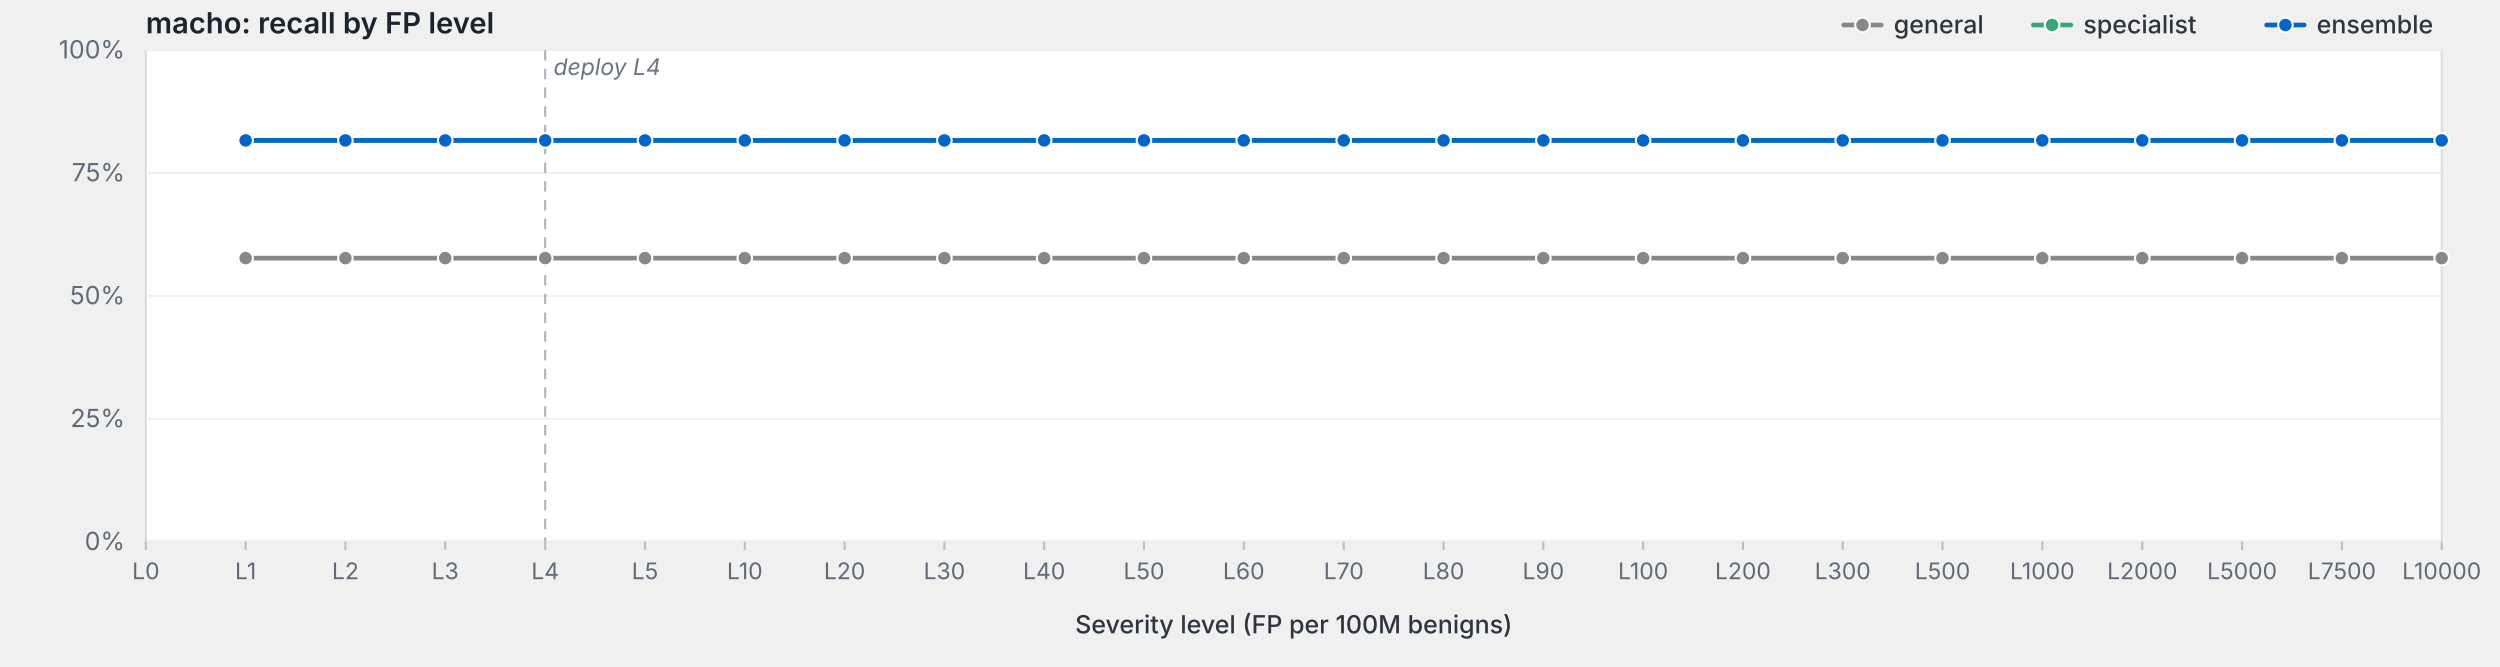
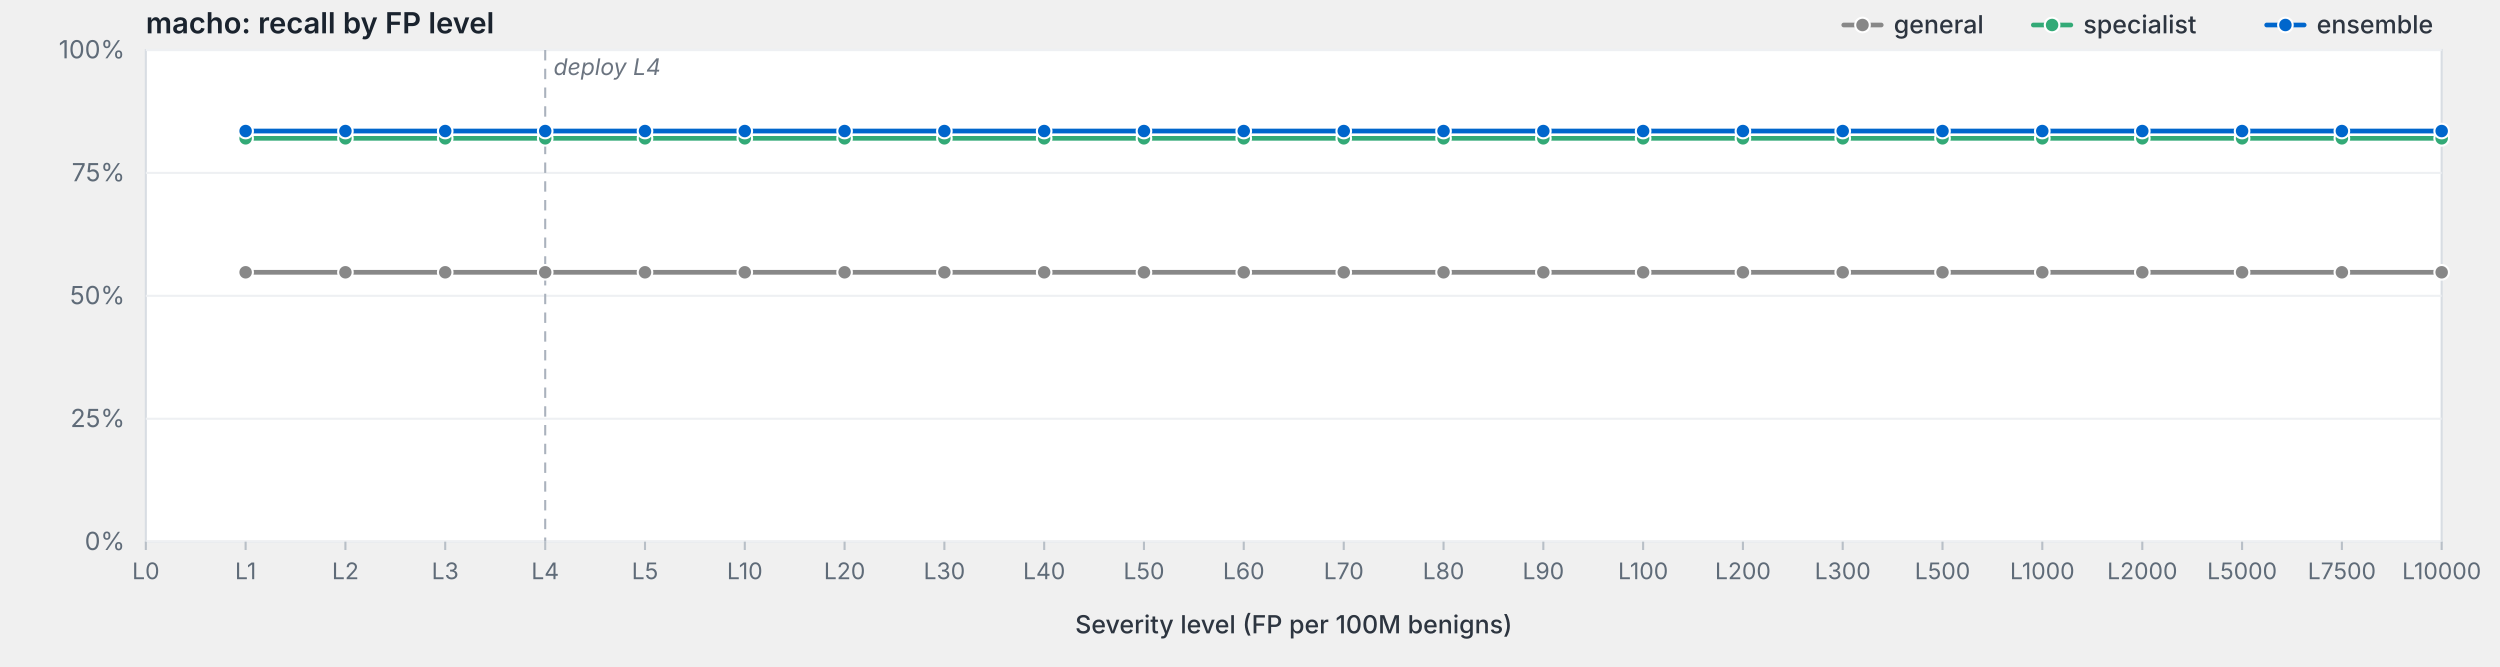
<svg xmlns="http://www.w3.org/2000/svg" viewBox="0 0 1200 320" width="1200" height="320" preserveAspectRatio="xMidYMid meet" role="img" aria-label="macho: recall by FP level">
  <style>svg { background: #fdfdfd; }.frame { fill: #fff; stroke: #d8dde3; stroke-width: 1; }.grid { stroke: #eef0f3; stroke-width: 1; }.tick { stroke: #b8bfc7; stroke-width: 1; }.axis-label { fill: #5f6b78; font-family: -apple-system, BlinkMacSystemFont, "Segoe UI", system-ui, sans-serif; font-size: 12px; }.x-label { fill: #5f6b78; font-family: -apple-system, BlinkMacSystemFont, "Segoe UI", system-ui, sans-serif; font-size: 11px; }.axis-title { fill: #2d3540; font-family: -apple-system, BlinkMacSystemFont, "Segoe UI", system-ui, sans-serif; font-size: 12px; font-weight: 500; }.title { fill: #1a232e; font-family: -apple-system, BlinkMacSystemFont, "Segoe UI", system-ui, sans-serif; font-size: 14px; font-weight: 600; }.deploy-marker { stroke: #aab2bd; stroke-width: 1; stroke-dasharray: 5,4; }.deploy-label { fill: #6b7480; font-family: -apple-system, BlinkMacSystemFont, "Segoe UI", system-ui, sans-serif; font-size: 11px; font-style: italic; }.curve { fill: none; stroke-width: 2.25; stroke-linejoin: round; stroke-linecap: round; }.marker { stroke: #fff; stroke-width: 1; }.legend-text { fill: #2d3540; font-family: -apple-system, BlinkMacSystemFont, "Segoe UI", system-ui, sans-serif; font-size: 12px; font-weight: 500; }</style>
  <text class="title" x="70" y="16">macho: recall by FP level</text>
  <rect class="frame" x="70" y="24" width="1102" height="236" />
  <line class="grid" x1="70" y1="260.0" x2="1172" y2="260.0" />
  <text class="axis-label" x="60" y="264.0" text-anchor="end">0%</text>
  <line class="grid" x1="70" y1="201.0" x2="1172" y2="201.0" />
  <text class="axis-label" x="60" y="205.0" text-anchor="end">25%</text>
  <line class="grid" x1="70" y1="142.0" x2="1172" y2="142.0" />
  <text class="axis-label" x="60" y="146.0" text-anchor="end">50%</text>
  <line class="grid" x1="70" y1="83.0" x2="1172" y2="83.0" />
  <text class="axis-label" x="60" y="87.0" text-anchor="end">75%</text>
  <line class="grid" x1="70" y1="24.0" x2="1172" y2="24.0" />
  <text class="axis-label" x="60" y="28.0" text-anchor="end">100%</text>
  <line class="deploy-marker" x1="261.7" y1="24" x2="261.7" y2="260" />
  <text class="deploy-label" x="265.7" y="36" text-anchor="start">deploy L4</text>
  <line class="tick" x1="70.0" y1="260" x2="70.0" y2="264" />
  <text class="x-label" x="70.0" y="278" text-anchor="middle">L0</text>
  <line class="tick" x1="117.9" y1="260" x2="117.9" y2="264" />
  <text class="x-label" x="117.9" y="278" text-anchor="middle">L1</text>
  <line class="tick" x1="165.8" y1="260" x2="165.8" y2="264" />
  <text class="x-label" x="165.8" y="278" text-anchor="middle">L2</text>
  <line class="tick" x1="213.7" y1="260" x2="213.7" y2="264" />
  <text class="x-label" x="213.7" y="278" text-anchor="middle">L3</text>
  <line class="tick" x1="261.7" y1="260" x2="261.7" y2="264" />
  <text class="x-label" x="261.7" y="278" text-anchor="middle">L4</text>
  <line class="tick" x1="309.6" y1="260" x2="309.6" y2="264" />
  <text class="x-label" x="309.6" y="278" text-anchor="middle">L5</text>
  <line class="tick" x1="357.5" y1="260" x2="357.5" y2="264" />
  <text class="x-label" x="357.5" y="278" text-anchor="middle">L10</text>
  <line class="tick" x1="405.4" y1="260" x2="405.4" y2="264" />
  <text class="x-label" x="405.4" y="278" text-anchor="middle">L20</text>
  <line class="tick" x1="453.3" y1="260" x2="453.3" y2="264" />
  <text class="x-label" x="453.3" y="278" text-anchor="middle">L30</text>
  <line class="tick" x1="501.2" y1="260" x2="501.2" y2="264" />
  <text class="x-label" x="501.2" y="278" text-anchor="middle">L40</text>
  <line class="tick" x1="549.1" y1="260" x2="549.1" y2="264" />
  <text class="x-label" x="549.1" y="278" text-anchor="middle">L50</text>
  <line class="tick" x1="597.0" y1="260" x2="597.0" y2="264" />
  <text class="x-label" x="597.0" y="278" text-anchor="middle">L60</text>
  <line class="tick" x1="645.0" y1="260" x2="645.0" y2="264" />
  <text class="x-label" x="645.0" y="278" text-anchor="middle">L70</text>
  <line class="tick" x1="692.9" y1="260" x2="692.9" y2="264" />
  <text class="x-label" x="692.9" y="278" text-anchor="middle">L80</text>
  <line class="tick" x1="740.8" y1="260" x2="740.8" y2="264" />
  <text class="x-label" x="740.8" y="278" text-anchor="middle">L90</text>
  <line class="tick" x1="788.7" y1="260" x2="788.7" y2="264" />
  <text class="x-label" x="788.7" y="278" text-anchor="middle">L100</text>
  <line class="tick" x1="836.6" y1="260" x2="836.6" y2="264" />
  <text class="x-label" x="836.6" y="278" text-anchor="middle">L200</text>
  <line class="tick" x1="884.5" y1="260" x2="884.5" y2="264" />
  <text class="x-label" x="884.5" y="278" text-anchor="middle">L300</text>
  <line class="tick" x1="932.4" y1="260" x2="932.4" y2="264" />
  <text class="x-label" x="932.4" y="278" text-anchor="middle">L500</text>
  <line class="tick" x1="980.3" y1="260" x2="980.3" y2="264" />
  <text class="x-label" x="980.3" y="278" text-anchor="middle">L1000</text>
  <line class="tick" x1="1028.3" y1="260" x2="1028.3" y2="264" />
  <text class="x-label" x="1028.3" y="278" text-anchor="middle">L2000</text>
  <line class="tick" x1="1076.2" y1="260" x2="1076.2" y2="264" />
  <text class="x-label" x="1076.2" y="278" text-anchor="middle">L5000</text>
  <line class="tick" x1="1124.1" y1="260" x2="1124.1" y2="264" />
  <text class="x-label" x="1124.1" y="278" text-anchor="middle">L7500</text>
  <line class="tick" x1="1172.0" y1="260" x2="1172.0" y2="264" />
  <text class="x-label" x="1172.0" y="278" text-anchor="middle">L10000</text>
  <text class="axis-title" x="621.0" y="304" text-anchor="middle">Severity level (FP per 100M benigns)</text>
-   <path class="curve" d="M117.9,123.9 L165.8,123.9 L213.7,123.9 L261.7,123.9 L309.6,123.9 L357.5,123.9 L405.4,123.9 L453.3,123.9 L501.2,123.9 L549.1,123.9 L597.0,123.9 L645.0,123.9 L692.9,123.9 L740.8,123.9 L788.7,123.9 L836.6,123.9 L884.5,123.9 L932.4,123.9 L980.3,123.9 L1028.3,123.9 L1076.2,123.9 L1124.1,123.9 L1172.0,123.9" stroke="#888" />
-   <circle class="marker" cx="117.9" cy="123.9" r="3.5" fill="#888" />
-   <circle class="marker" cx="165.8" cy="123.9" r="3.5" fill="#888" />
-   <circle class="marker" cx="213.7" cy="123.9" r="3.5" fill="#888" />
-   <circle class="marker" cx="261.7" cy="123.9" r="3.5" fill="#888" />
-   <circle class="marker" cx="309.6" cy="123.9" r="3.5" fill="#888" />
-   <circle class="marker" cx="357.5" cy="123.9" r="3.5" fill="#888" />
-   <circle class="marker" cx="405.4" cy="123.9" r="3.5" fill="#888" />
-   <circle class="marker" cx="453.3" cy="123.9" r="3.5" fill="#888" />
-   <circle class="marker" cx="501.2" cy="123.9" r="3.5" fill="#888" />
-   <circle class="marker" cx="549.1" cy="123.9" r="3.5" fill="#888" />
-   <circle class="marker" cx="597.0" cy="123.9" r="3.5" fill="#888" />
-   <circle class="marker" cx="645.0" cy="123.9" r="3.5" fill="#888" />
-   <circle class="marker" cx="692.9" cy="123.9" r="3.5" fill="#888" />
-   <circle class="marker" cx="740.8" cy="123.9" r="3.5" fill="#888" />
-   <circle class="marker" cx="788.7" cy="123.9" r="3.5" fill="#888" />
-   <circle class="marker" cx="836.6" cy="123.9" r="3.5" fill="#888" />
-   <circle class="marker" cx="884.5" cy="123.9" r="3.5" fill="#888" />
-   <circle class="marker" cx="932.4" cy="123.9" r="3.5" fill="#888" />
-   <circle class="marker" cx="980.3" cy="123.9" r="3.5" fill="#888" />
-   <circle class="marker" cx="1028.3" cy="123.9" r="3.5" fill="#888" />
-   <circle class="marker" cx="1076.2" cy="123.9" r="3.5" fill="#888" />
-   <circle class="marker" cx="1124.1" cy="123.9" r="3.5" fill="#888" />
-   <circle class="marker" cx="1172.0" cy="123.9" r="3.5" fill="#888" />
-   <path class="curve" d="M117.9,67.4 L165.8,67.4 L213.7,67.4 L261.7,67.4 L309.6,67.4 L357.5,67.4 L405.4,67.4 L453.3,67.4 L501.2,67.4 L549.1,67.4 L597.0,67.4 L645.0,67.4 L692.9,67.4 L740.8,67.4 L788.7,67.4 L836.6,67.4 L884.5,67.4 L932.4,67.4 L980.3,67.4 L1028.3,67.4 L1076.2,67.4 L1124.1,67.4 L1172.0,67.4" stroke="#3a7" />
-   <circle class="marker" cx="117.9" cy="67.4" r="3.5" fill="#3a7" />
-   <circle class="marker" cx="165.8" cy="67.4" r="3.5" fill="#3a7" />
-   <circle class="marker" cx="213.7" cy="67.4" r="3.5" fill="#3a7" />
-   <circle class="marker" cx="261.7" cy="67.4" r="3.5" fill="#3a7" />
-   <circle class="marker" cx="309.6" cy="67.4" r="3.5" fill="#3a7" />
-   <circle class="marker" cx="357.5" cy="67.4" r="3.5" fill="#3a7" />
-   <circle class="marker" cx="405.4" cy="67.4" r="3.5" fill="#3a7" />
-   <circle class="marker" cx="453.3" cy="67.4" r="3.5" fill="#3a7" />
-   <circle class="marker" cx="501.2" cy="67.4" r="3.5" fill="#3a7" />
-   <circle class="marker" cx="549.1" cy="67.4" r="3.5" fill="#3a7" />
-   <circle class="marker" cx="597.0" cy="67.4" r="3.5" fill="#3a7" />
-   <circle class="marker" cx="645.0" cy="67.4" r="3.5" fill="#3a7" />
-   <circle class="marker" cx="692.9" cy="67.4" r="3.5" fill="#3a7" />
-   <circle class="marker" cx="740.8" cy="67.4" r="3.5" fill="#3a7" />
-   <circle class="marker" cx="788.7" cy="67.4" r="3.5" fill="#3a7" />
-   <circle class="marker" cx="836.6" cy="67.4" r="3.5" fill="#3a7" />
-   <circle class="marker" cx="884.5" cy="67.4" r="3.5" fill="#3a7" />
-   <circle class="marker" cx="932.4" cy="67.4" r="3.5" fill="#3a7" />
-   <circle class="marker" cx="980.3" cy="67.4" r="3.5" fill="#3a7" />
-   <circle class="marker" cx="1028.3" cy="67.4" r="3.5" fill="#3a7" />
-   <circle class="marker" cx="1076.2" cy="67.4" r="3.5" fill="#3a7" />
-   <circle class="marker" cx="1124.1" cy="67.4" r="3.5" fill="#3a7" />
-   <circle class="marker" cx="1172.0" cy="67.4" r="3.5" fill="#3a7" />
-   <path class="curve" d="M117.9,67.4 L165.8,67.4 L213.7,67.4 L261.7,67.4 L309.6,67.4 L357.5,67.4 L405.4,67.4 L453.3,67.4 L501.2,67.4 L549.1,67.4 L597.0,67.4 L645.0,67.4 L692.9,67.4 L740.8,67.4 L788.7,67.4 L836.6,67.4 L884.5,67.4 L932.4,67.4 L980.3,67.4 L1028.3,67.4 L1076.2,67.4 L1124.1,67.4 L1172.0,67.4" stroke="#06c" />
-   <circle class="marker" cx="117.9" cy="67.4" r="3.5" fill="#06c" />
-   <circle class="marker" cx="165.8" cy="67.4" r="3.5" fill="#06c" />
-   <circle class="marker" cx="213.7" cy="67.4" r="3.5" fill="#06c" />
-   <circle class="marker" cx="261.7" cy="67.4" r="3.5" fill="#06c" />
-   <circle class="marker" cx="309.6" cy="67.4" r="3.5" fill="#06c" />
-   <circle class="marker" cx="357.5" cy="67.4" r="3.5" fill="#06c" />
-   <circle class="marker" cx="405.4" cy="67.4" r="3.5" fill="#06c" />
-   <circle class="marker" cx="453.3" cy="67.4" r="3.5" fill="#06c" />
-   <circle class="marker" cx="501.2" cy="67.4" r="3.5" fill="#06c" />
-   <circle class="marker" cx="549.1" cy="67.4" r="3.5" fill="#06c" />
-   <circle class="marker" cx="597.0" cy="67.4" r="3.5" fill="#06c" />
-   <circle class="marker" cx="645.0" cy="67.4" r="3.5" fill="#06c" />
-   <circle class="marker" cx="692.9" cy="67.4" r="3.5" fill="#06c" />
-   <circle class="marker" cx="740.8" cy="67.4" r="3.5" fill="#06c" />
-   <circle class="marker" cx="788.7" cy="67.4" r="3.5" fill="#06c" />
-   <circle class="marker" cx="836.6" cy="67.4" r="3.5" fill="#06c" />
-   <circle class="marker" cx="884.5" cy="67.4" r="3.5" fill="#06c" />
-   <circle class="marker" cx="932.4" cy="67.4" r="3.5" fill="#06c" />
-   <circle class="marker" cx="980.3" cy="67.4" r="3.5" fill="#06c" />
-   <circle class="marker" cx="1028.3" cy="67.4" r="3.5" fill="#06c" />
-   <circle class="marker" cx="1076.2" cy="67.4" r="3.5" fill="#06c" />
-   <circle class="marker" cx="1124.1" cy="67.4" r="3.5" fill="#06c" />
-   <circle class="marker" cx="1172.0" cy="67.4" r="3.5" fill="#06c" />
+   <path class="curve" d="M117.9,130.7 L165.8,130.7 L213.7,130.7 L261.7,130.7 L309.6,130.7 L357.5,130.7 L405.4,130.7 L453.3,130.7 L501.2,130.7 L549.1,130.7 L597.0,130.7 L645.0,130.7 L692.9,130.7 L740.8,130.7 L788.7,130.7 L836.6,130.7 L884.5,130.7 L932.4,130.7 L980.3,130.7 L1028.3,130.7 L1076.2,130.7 L1124.1,130.7 L1172.0,130.7" stroke="#888" />
+   <circle class="marker" cx="117.9" cy="130.7" r="3.5" fill="#888" />
+   <circle class="marker" cx="165.8" cy="130.7" r="3.5" fill="#888" />
+   <circle class="marker" cx="213.7" cy="130.7" r="3.5" fill="#888" />
+   <circle class="marker" cx="261.7" cy="130.7" r="3.5" fill="#888" />
+   <circle class="marker" cx="309.6" cy="130.7" r="3.5" fill="#888" />
+   <circle class="marker" cx="357.5" cy="130.7" r="3.5" fill="#888" />
+   <circle class="marker" cx="405.4" cy="130.7" r="3.5" fill="#888" />
+   <circle class="marker" cx="453.3" cy="130.7" r="3.5" fill="#888" />
+   <circle class="marker" cx="501.2" cy="130.7" r="3.5" fill="#888" />
+   <circle class="marker" cx="549.1" cy="130.7" r="3.5" fill="#888" />
+   <circle class="marker" cx="597.0" cy="130.7" r="3.5" fill="#888" />
+   <circle class="marker" cx="645.0" cy="130.7" r="3.5" fill="#888" />
+   <circle class="marker" cx="692.9" cy="130.7" r="3.5" fill="#888" />
+   <circle class="marker" cx="740.8" cy="130.7" r="3.5" fill="#888" />
+   <circle class="marker" cx="788.7" cy="130.7" r="3.5" fill="#888" />
+   <circle class="marker" cx="836.6" cy="130.7" r="3.5" fill="#888" />
+   <circle class="marker" cx="884.5" cy="130.7" r="3.5" fill="#888" />
+   <circle class="marker" cx="932.4" cy="130.7" r="3.5" fill="#888" />
+   <circle class="marker" cx="980.3" cy="130.7" r="3.5" fill="#888" />
+   <circle class="marker" cx="1028.3" cy="130.7" r="3.5" fill="#888" />
+   <circle class="marker" cx="1076.2" cy="130.7" r="3.5" fill="#888" />
+   <circle class="marker" cx="1124.1" cy="130.7" r="3.5" fill="#888" />
+   <circle class="marker" cx="1172.0" cy="130.7" r="3.5" fill="#888" />
+   <path class="curve" d="M117.9,66.4 L165.8,66.4 L213.7,66.4 L261.7,66.4 L309.6,66.4 L357.5,66.4 L405.4,66.4 L453.3,66.4 L501.2,66.4 L549.1,66.4 L597.0,66.4 L645.0,66.4 L692.9,66.4 L740.8,66.4 L788.7,66.4 L836.6,66.4 L884.5,66.4 L932.4,66.4 L980.3,66.4 L1028.3,66.4 L1076.2,66.4 L1124.1,66.4 L1172.0,66.4" stroke="#3a7" />
+   <circle class="marker" cx="117.9" cy="66.4" r="3.5" fill="#3a7" />
+   <circle class="marker" cx="165.8" cy="66.4" r="3.5" fill="#3a7" />
+   <circle class="marker" cx="213.7" cy="66.4" r="3.5" fill="#3a7" />
+   <circle class="marker" cx="261.7" cy="66.4" r="3.5" fill="#3a7" />
+   <circle class="marker" cx="309.6" cy="66.4" r="3.5" fill="#3a7" />
+   <circle class="marker" cx="357.5" cy="66.4" r="3.5" fill="#3a7" />
+   <circle class="marker" cx="405.4" cy="66.4" r="3.5" fill="#3a7" />
+   <circle class="marker" cx="453.3" cy="66.4" r="3.5" fill="#3a7" />
+   <circle class="marker" cx="501.2" cy="66.4" r="3.5" fill="#3a7" />
+   <circle class="marker" cx="549.1" cy="66.4" r="3.5" fill="#3a7" />
+   <circle class="marker" cx="597.0" cy="66.4" r="3.5" fill="#3a7" />
+   <circle class="marker" cx="645.0" cy="66.4" r="3.5" fill="#3a7" />
+   <circle class="marker" cx="692.9" cy="66.4" r="3.5" fill="#3a7" />
+   <circle class="marker" cx="740.8" cy="66.4" r="3.5" fill="#3a7" />
+   <circle class="marker" cx="788.7" cy="66.4" r="3.5" fill="#3a7" />
+   <circle class="marker" cx="836.6" cy="66.4" r="3.5" fill="#3a7" />
+   <circle class="marker" cx="884.5" cy="66.4" r="3.5" fill="#3a7" />
+   <circle class="marker" cx="932.4" cy="66.4" r="3.5" fill="#3a7" />
+   <circle class="marker" cx="980.3" cy="66.4" r="3.5" fill="#3a7" />
+   <circle class="marker" cx="1028.3" cy="66.4" r="3.5" fill="#3a7" />
+   <circle class="marker" cx="1076.2" cy="66.4" r="3.5" fill="#3a7" />
+   <circle class="marker" cx="1124.1" cy="66.4" r="3.5" fill="#3a7" />
+   <circle class="marker" cx="1172.0" cy="66.4" r="3.5" fill="#3a7" />
+   <path class="curve" d="M117.9,62.9 L165.8,62.9 L213.7,62.9 L261.7,62.9 L309.6,62.9 L357.5,62.9 L405.4,62.9 L453.3,62.9 L501.2,62.9 L549.1,62.9 L597.0,62.9 L645.0,62.9 L692.9,62.9 L740.8,62.9 L788.7,62.9 L836.6,62.9 L884.5,62.9 L932.4,62.9 L980.3,62.9 L1028.3,62.9 L1076.2,62.9 L1124.1,62.9 L1172.0,62.9" stroke="#06c" />
+   <circle class="marker" cx="117.9" cy="62.9" r="3.5" fill="#06c" />
+   <circle class="marker" cx="165.8" cy="62.9" r="3.5" fill="#06c" />
+   <circle class="marker" cx="213.7" cy="62.9" r="3.5" fill="#06c" />
+   <circle class="marker" cx="261.7" cy="62.9" r="3.5" fill="#06c" />
+   <circle class="marker" cx="309.6" cy="62.9" r="3.5" fill="#06c" />
+   <circle class="marker" cx="357.5" cy="62.9" r="3.5" fill="#06c" />
+   <circle class="marker" cx="405.4" cy="62.9" r="3.5" fill="#06c" />
+   <circle class="marker" cx="453.3" cy="62.9" r="3.5" fill="#06c" />
+   <circle class="marker" cx="501.2" cy="62.9" r="3.5" fill="#06c" />
+   <circle class="marker" cx="549.1" cy="62.9" r="3.5" fill="#06c" />
+   <circle class="marker" cx="597.0" cy="62.9" r="3.5" fill="#06c" />
+   <circle class="marker" cx="645.0" cy="62.9" r="3.5" fill="#06c" />
+   <circle class="marker" cx="692.9" cy="62.9" r="3.5" fill="#06c" />
+   <circle class="marker" cx="740.8" cy="62.9" r="3.5" fill="#06c" />
+   <circle class="marker" cx="788.7" cy="62.9" r="3.5" fill="#06c" />
+   <circle class="marker" cx="836.6" cy="62.9" r="3.5" fill="#06c" />
+   <circle class="marker" cx="884.5" cy="62.9" r="3.5" fill="#06c" />
+   <circle class="marker" cx="932.4" cy="62.9" r="3.5" fill="#06c" />
+   <circle class="marker" cx="980.3" cy="62.9" r="3.5" fill="#06c" />
+   <circle class="marker" cx="1028.3" cy="62.9" r="3.5" fill="#06c" />
+   <circle class="marker" cx="1076.2" cy="62.9" r="3.5" fill="#06c" />
+   <circle class="marker" cx="1124.1" cy="62.9" r="3.5" fill="#06c" />
+   <circle class="marker" cx="1172.0" cy="62.9" r="3.5" fill="#06c" />
  <line x1="1088.0" y1="12.0" x2="1106.0" y2="12.0" stroke="#06c" stroke-width="2.25" stroke-linecap="round" />
  <circle cx="1097.0" cy="12.0" r="3.5" fill="#06c" stroke="#fff" stroke-width="1" />
  <text class="legend-text" x="1112.0" y="16.0">ensemble</text>
  <line x1="976.0" y1="12.0" x2="994.0" y2="12.0" stroke="#3a7" stroke-width="2.25" stroke-linecap="round" />
  <circle cx="985.0" cy="12.0" r="3.5" fill="#3a7" stroke="#fff" stroke-width="1" />
  <text class="legend-text" x="1000.0" y="16.0">specialist</text>
  <line x1="885.0" y1="12.0" x2="903.0" y2="12.0" stroke="#888" stroke-width="2.25" stroke-linecap="round" />
  <circle cx="894.0" cy="12.0" r="3.5" fill="#888" stroke="#fff" stroke-width="1" />
  <text class="legend-text" x="909.0" y="16.0">general</text>
</svg>
